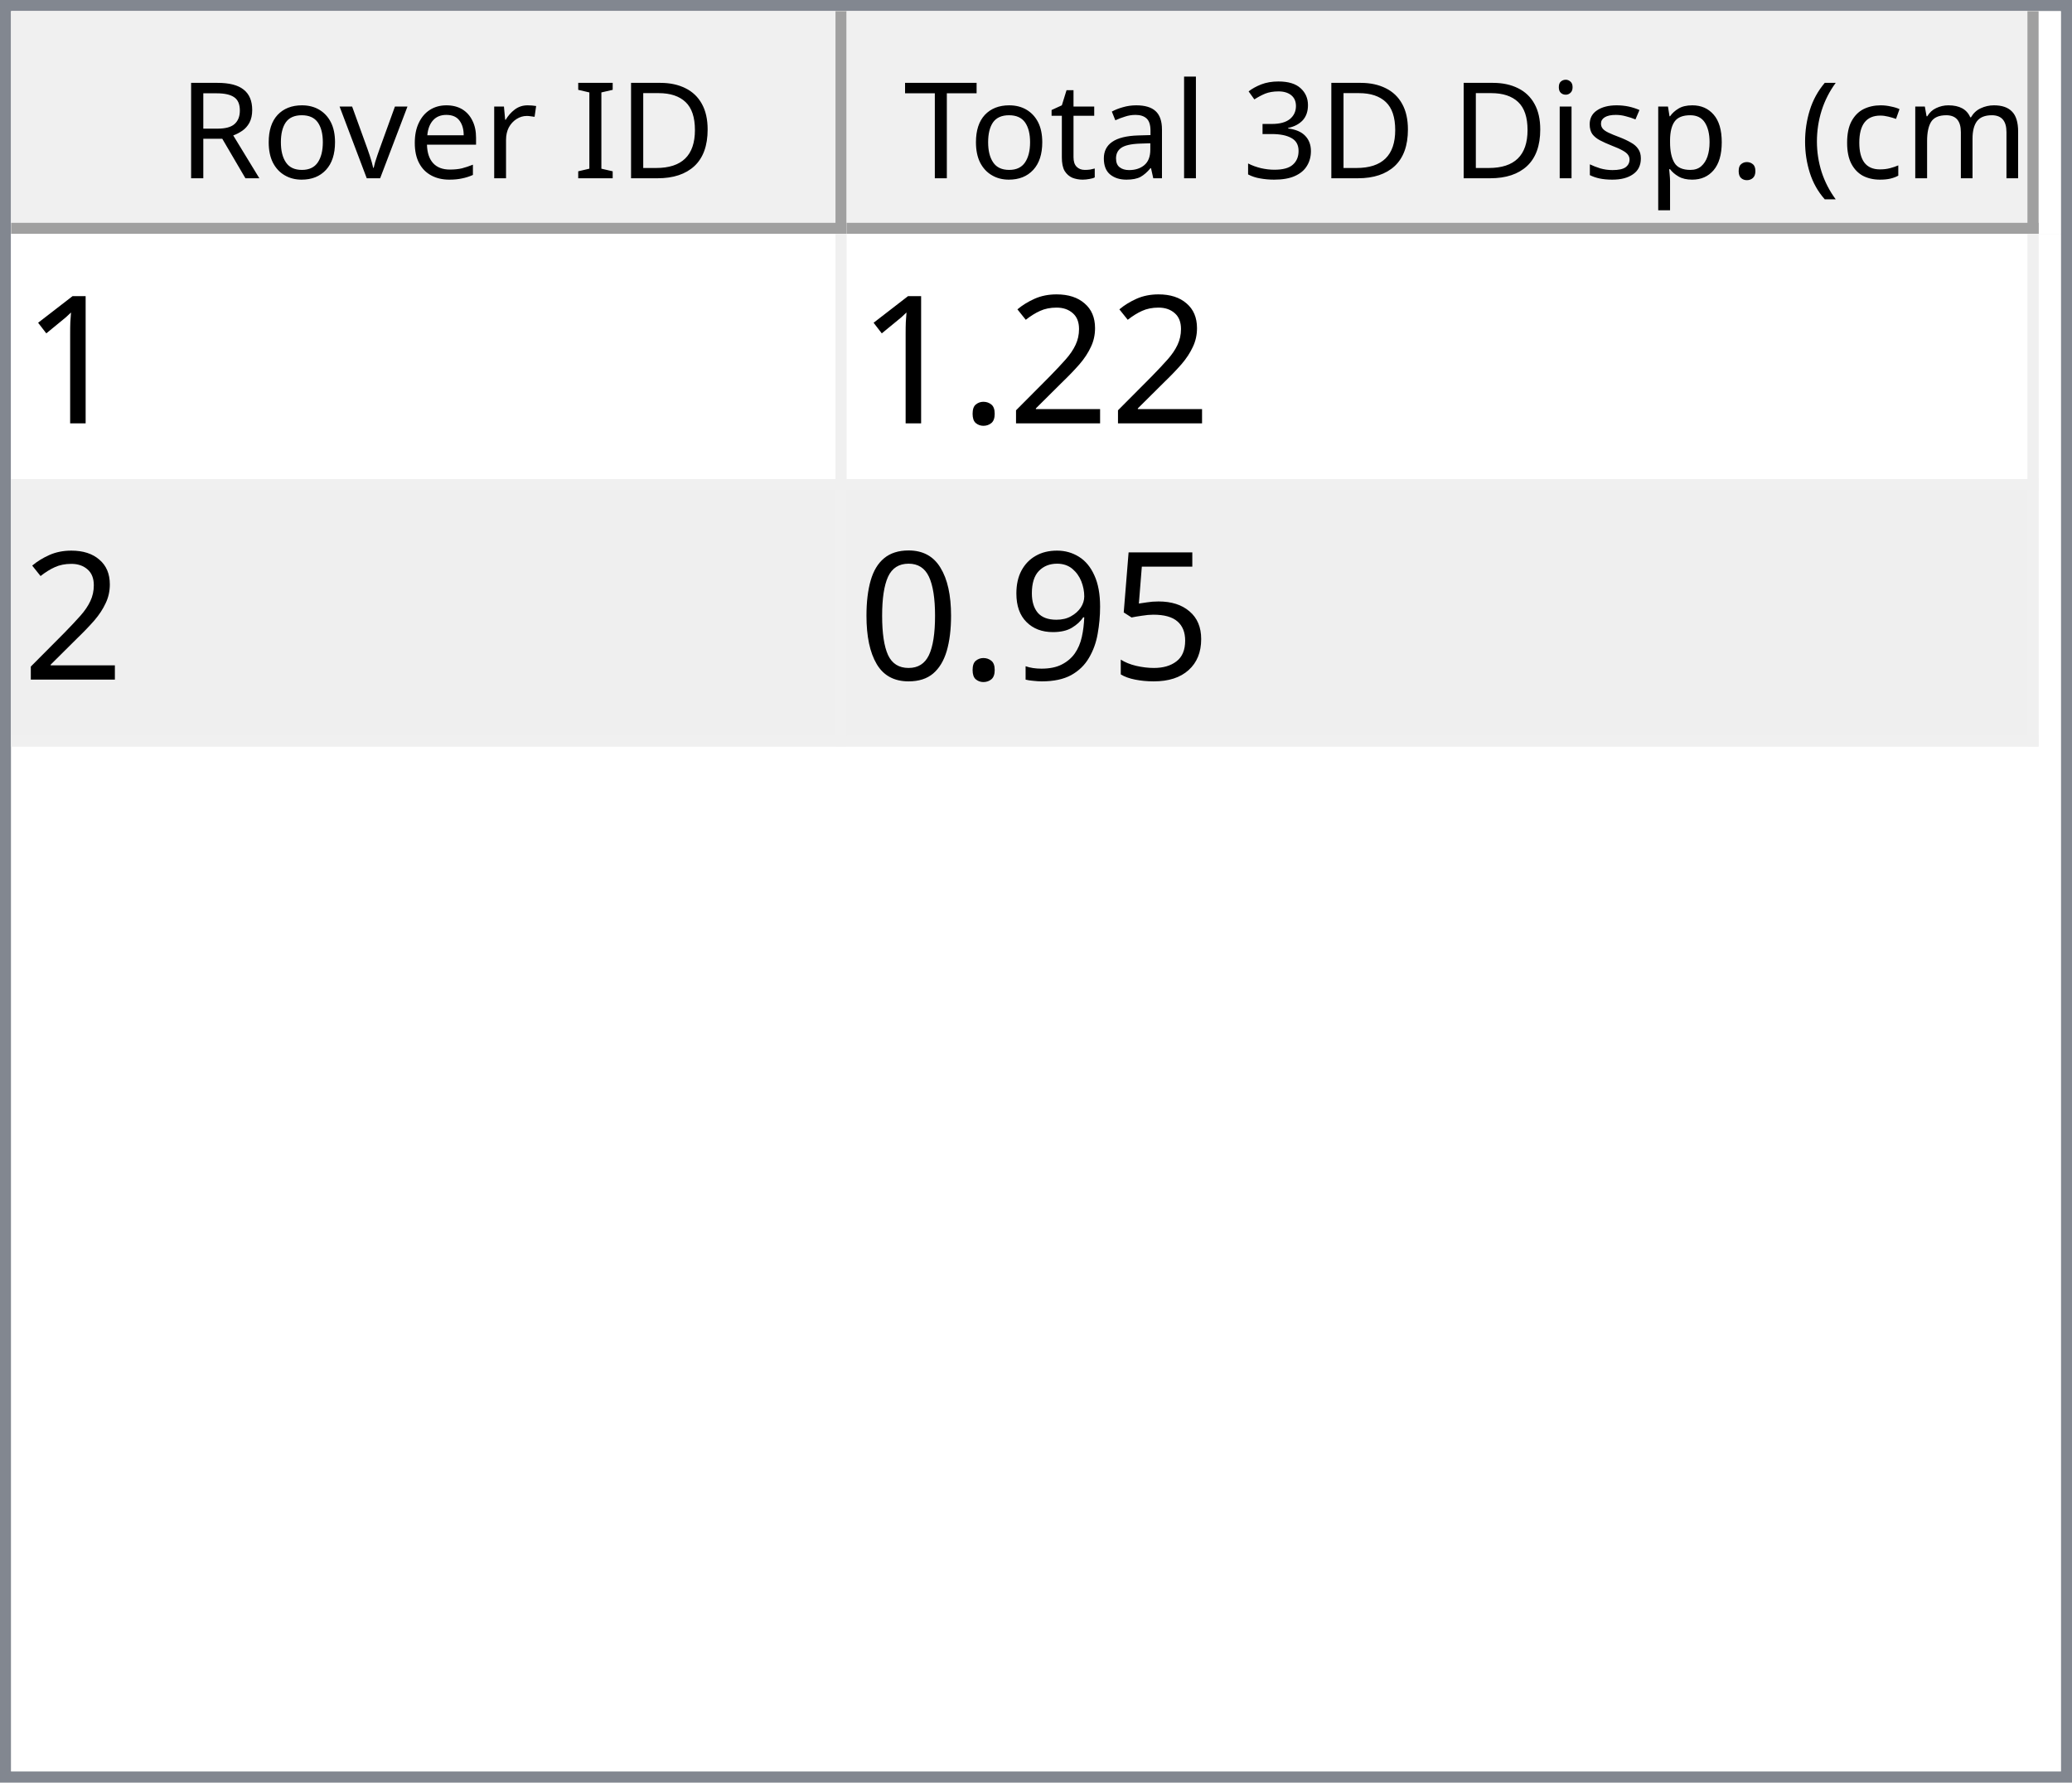
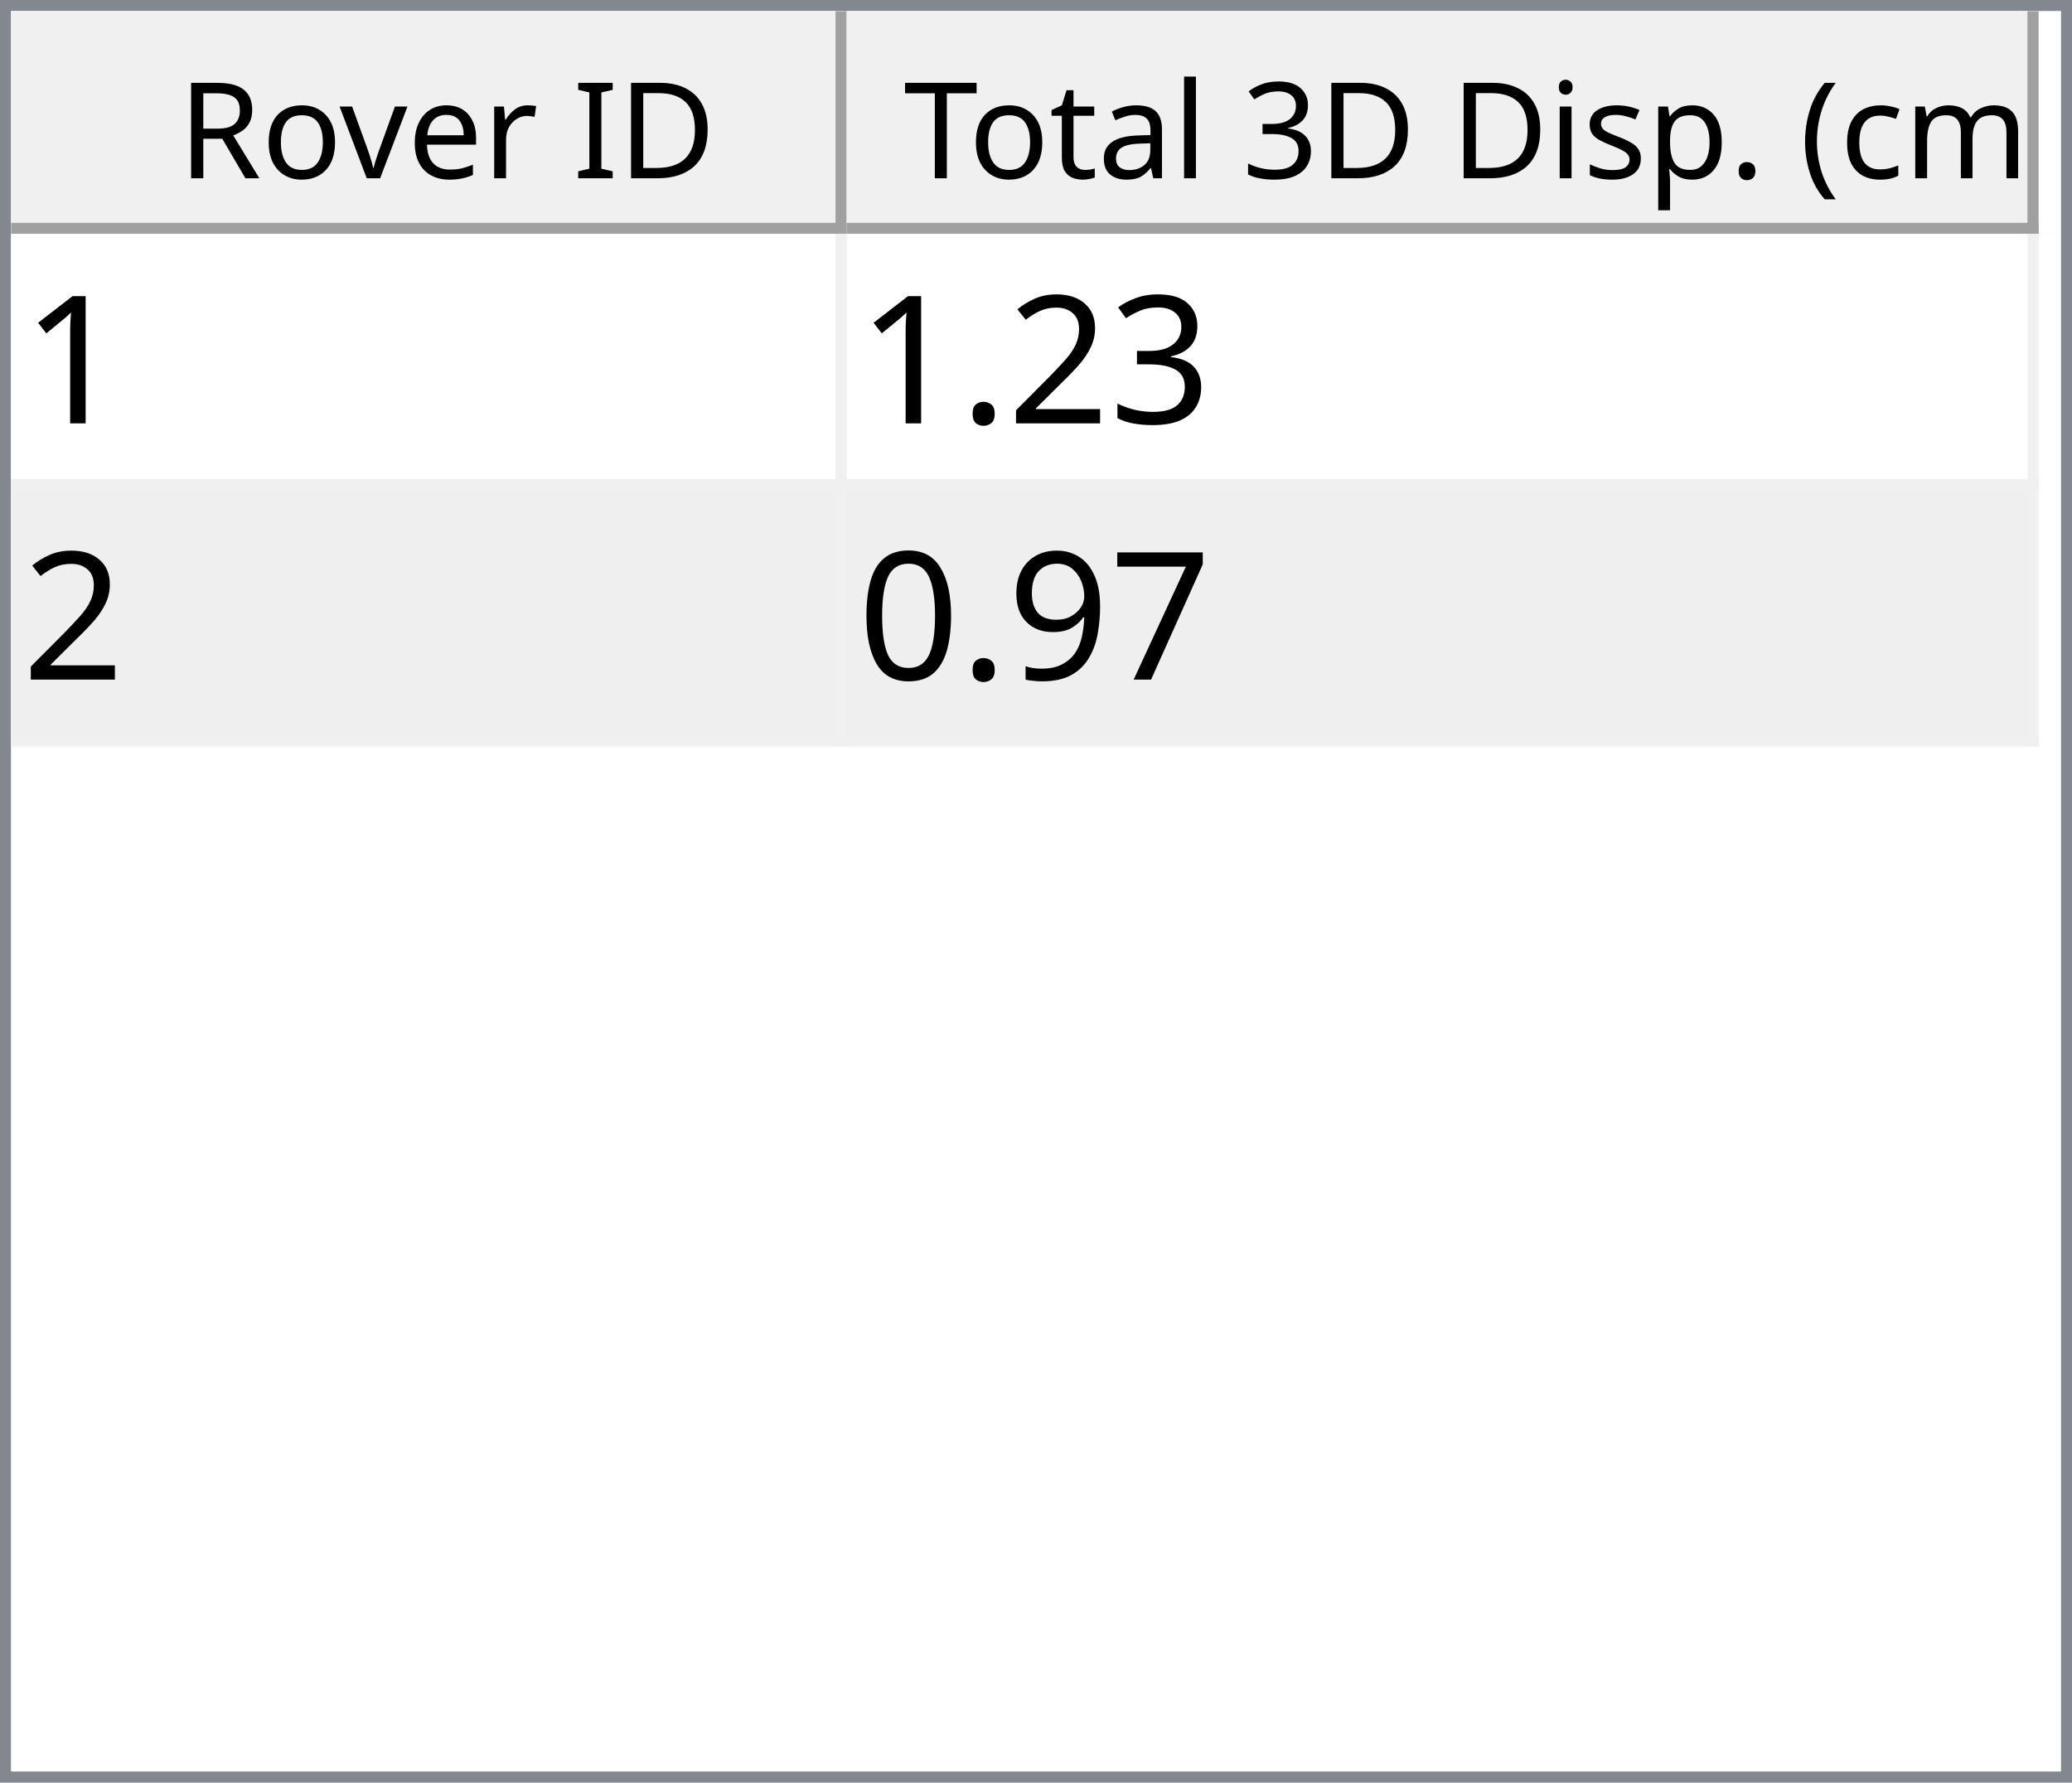
<svg xmlns="http://www.w3.org/2000/svg" style="fill-opacity:1; color-rendering:auto; color-interpolation:auto; text-rendering:auto; stroke:black; stroke-linecap:square; stroke-miterlimit:10; shape-rendering:auto; stroke-opacity:1; fill:black; stroke-dasharray:none; font-weight:normal; stroke-width:1; font-family:'Dialog'; font-style:normal; stroke-linejoin:miter; font-size:12px; stroke-dashoffset:0; image-rendering:auto;" width="186" height="160">
  <defs id="genericDefs" />
  <g>
    <defs id="defs1">
      <clipPath clipPathUnits="userSpaceOnUse" id="clipPath1">
        <path d="M0 0 L186 0 L186 160 L0 160 L0 0 Z" />
      </clipPath>
      <clipPath clipPathUnits="userSpaceOnUse" id="clipPath2">
        <path d="M0 0 L0 160 L186 160 L186 0 Z" />
      </clipPath>
      <clipPath clipPathUnits="userSpaceOnUse" id="clipPath3">
        <path d="M0 0 L0 20 L184 20 L184 0 Z" />
      </clipPath>
      <clipPath clipPathUnits="userSpaceOnUse" id="clipPath4">
        <path d="M0 0 L0 20 L75 20 L75 0 Z" />
      </clipPath>
      <clipPath clipPathUnits="userSpaceOnUse" id="clipPath5">
        <path d="M1 1 L1 19 L74 19 L74 1 Z" />
      </clipPath>
      <clipPath clipPathUnits="userSpaceOnUse" id="clipPath6">
        <path d="M0 0 L0 18 L73 18 L73 0 Z" />
      </clipPath>
      <clipPath clipPathUnits="userSpaceOnUse" id="clipPath7">
        <path d="M-0.5 -0.5 L-0.5 19.5 L74.5 19.5 L74.5 -0.5 Z" />
      </clipPath>
      <clipPath clipPathUnits="userSpaceOnUse" id="clipPath8">
        <path d="M0 0 L0 20 L107 20 L107 0 Z" />
      </clipPath>
      <clipPath clipPathUnits="userSpaceOnUse" id="clipPath9">
        <path d="M1 1 L1 19 L106 19 L106 1 Z" />
      </clipPath>
      <clipPath clipPathUnits="userSpaceOnUse" id="clipPath10">
        <path d="M0 0 L0 18 L105 18 L105 0 Z" />
      </clipPath>
      <clipPath clipPathUnits="userSpaceOnUse" id="clipPath11">
        <path d="M-0.5 -0.5 L-0.5 19.5 L106.5 19.5 L106.5 -0.5 Z" />
      </clipPath>
      <clipPath clipPathUnits="userSpaceOnUse" id="clipPath12">
        <path d="M0 0 L0 138 L184 138 L184 0 Z" />
      </clipPath>
      <clipPath clipPathUnits="userSpaceOnUse" id="clipPath13">
        <path d="M0 0 L0 46 L182 46 L182 0 Z" />
      </clipPath>
      <clipPath clipPathUnits="userSpaceOnUse" id="clipPath14">
        <path d="M-0.5 -0.5 L-0.5 45.5 L181.5 45.5 L181.5 -0.5 Z" />
      </clipPath>
      <clipPath clipPathUnits="userSpaceOnUse" id="clipPath15">
        <path d="M0 0 L0 22 L74 22 L74 0 Z" />
      </clipPath>
      <clipPath clipPathUnits="userSpaceOnUse" id="clipPath16">
        <path d="M0 0 L0 22 L106 22 L106 0 Z" />
      </clipPath>
      <font horiz-adv-x="64.551" id="font1">
        <font-face ascent="107.91" descent="25.098" units-per-em="100" style="font-style:normal; font-family:Segoe UI; font-weight:normal;" />
        <missing-glyph horiz-adv-x="64.551" d="M8.109 0 L8.109 68.266 L56.453 68.266 L56.453 0 L8.109 0 ZM15.328 7.234 L49.219 7.234 L49.219 61.031 L15.328 61.031 L15.328 7.234 Z" />
        <glyph unicode="D" horiz-adv-x="70.117" d="M9.188 0 L9.188 70.016 L28.516 70.016 Q65.531 70.016 65.531 35.891 Q65.531 19.672 55.25 9.836 Q44.969 0 27.734 0 L9.188 0 ZM17.391 62.594 L17.391 7.422 L27.828 7.422 Q41.609 7.422 49.273 14.797 Q56.938 22.172 56.938 35.688 Q56.938 62.594 28.328 62.594 L17.391 62.594 Z" />
        <glyph unicode="I" horiz-adv-x="26.611" d="M17.391 0 L9.188 0 L9.188 70.016 L17.391 70.016 L17.391 0 Z" />
        <glyph unicode=" " horiz-adv-x="27.393" d="" />
        <glyph unicode="r" horiz-adv-x="34.766" d="M34.188 41.891 Q32.078 43.5 28.125 43.5 Q23 43.5 19.555 38.672 Q16.109 33.844 16.109 25.484 L16.109 0 L8.109 0 L8.109 50 L16.109 50 L16.109 39.703 L16.312 39.703 Q18.016 44.969 21.531 47.922 Q25.047 50.875 29.391 50.875 Q32.516 50.875 34.188 50.203 L34.188 41.891 Z" />
        <glyph unicode="e" horiz-adv-x="52.295" d="M48.297 23 L12.984 23 Q13.188 14.656 17.484 10.109 Q21.781 5.562 29.297 5.562 Q37.75 5.562 44.828 11.141 L44.828 3.609 Q38.234 -1.172 27.391 -1.172 Q16.797 -1.172 10.742 5.641 Q4.688 12.453 4.688 24.812 Q4.688 36.469 11.305 43.82 Q17.922 51.172 27.734 51.172 Q37.547 51.172 42.922 44.828 Q48.297 38.484 48.297 27.203 L48.297 23 ZM40.094 29.781 Q40.047 36.719 36.75 40.578 Q33.453 44.438 27.594 44.438 Q21.922 44.438 17.969 40.383 Q14.016 36.328 13.094 29.781 L40.094 29.781 Z" />
        <glyph unicode="v" horiz-adv-x="47.9" d="M47.406 50 L27.484 0 L19.625 0 L0.688 50 L9.469 50 L22.172 13.672 Q23.578 9.672 23.922 6.688 L24.125 6.688 Q24.609 10.453 25.688 13.484 L38.969 50 L47.406 50 Z" />
        <glyph unicode="o" horiz-adv-x="58.594" d="M29 -1.172 Q17.922 -1.172 11.305 5.836 Q4.688 12.844 4.688 24.422 Q4.688 37.016 11.57 44.094 Q18.453 51.172 30.172 51.172 Q41.359 51.172 47.633 44.289 Q53.906 37.406 53.906 25.203 Q53.906 13.234 47.141 6.031 Q40.375 -1.172 29 -1.172 ZM29.594 44.438 Q21.875 44.438 17.383 39.188 Q12.891 33.938 12.891 24.703 Q12.891 15.828 17.43 10.695 Q21.969 5.562 29.594 5.562 Q37.359 5.562 41.531 10.594 Q45.703 15.625 45.703 24.906 Q45.703 34.281 41.531 39.359 Q37.359 44.438 29.594 44.438 Z" />
        <glyph unicode="R" horiz-adv-x="59.814" d="M59.375 0 L49.609 0 L37.891 19.625 Q36.281 22.359 34.766 24.289 Q33.25 26.219 31.664 27.438 Q30.078 28.656 28.25 29.219 Q26.422 29.781 24.125 29.781 L17.391 29.781 L17.391 0 L9.188 0 L9.188 70.016 L30.078 70.016 Q34.672 70.016 38.555 68.867 Q42.438 67.719 45.289 65.375 Q48.141 63.031 49.758 59.547 Q51.375 56.062 51.375 51.375 Q51.375 47.703 50.273 44.656 Q49.172 41.609 47.148 39.211 Q45.125 36.812 42.266 35.133 Q39.406 33.453 35.844 32.516 L35.844 32.328 Q37.594 31.547 38.891 30.547 Q40.188 29.547 41.359 28.18 Q42.531 26.812 43.68 25.078 Q44.828 23.344 46.234 21.047 L59.375 0 ZM17.391 62.594 L17.391 37.203 L28.516 37.203 Q31.594 37.203 34.203 38.133 Q36.812 39.062 38.719 40.797 Q40.625 42.531 41.703 45.047 Q42.781 47.562 42.781 50.688 Q42.781 56.297 39.141 59.445 Q35.5 62.594 28.609 62.594 L17.391 62.594 Z" />
        <glyph unicode=")" horiz-adv-x="30.176" d="M8.297 -15.922 L1.172 -15.922 Q16.406 2.344 16.406 26.812 Q16.406 51.469 1.078 70.016 L8.297 70.016 Q23.531 52.156 23.531 26.703 Q23.531 1.375 8.297 -15.922 Z" />
        <glyph unicode="m" horiz-adv-x="86.133" d="M79.109 0 L71.094 0 L71.094 28.719 Q71.094 37.016 68.531 40.727 Q65.969 44.438 59.906 44.438 Q54.781 44.438 51.195 39.75 Q47.609 35.062 47.609 28.516 L47.609 0 L39.594 0 L39.594 29.688 Q39.594 44.438 28.219 44.438 Q22.953 44.438 19.531 40.016 Q16.109 35.594 16.109 28.516 L16.109 0 L8.109 0 L8.109 50 L16.109 50 L16.109 42.094 L16.312 42.094 Q21.625 51.172 31.844 51.172 Q36.969 51.172 40.773 48.312 Q44.578 45.453 46 40.828 Q51.562 51.172 62.594 51.172 Q79.109 51.172 79.109 30.812 L79.109 0 Z" />
        <glyph unicode="c" horiz-adv-x="46.191" d="M42.188 2.297 Q36.422 -1.172 28.516 -1.172 Q17.828 -1.172 11.258 5.789 Q4.688 12.75 4.688 23.828 Q4.688 36.188 11.766 43.68 Q18.844 51.172 30.672 51.172 Q37.25 51.172 42.281 48.734 L42.281 40.531 Q36.719 44.438 30.375 44.438 Q22.703 44.438 17.797 38.945 Q12.891 33.453 12.891 24.516 Q12.891 15.719 17.508 10.641 Q22.125 5.562 29.891 5.562 Q36.422 5.562 42.188 9.906 L42.188 2.297 Z" />
        <glyph unicode="(" horiz-adv-x="30.176" d="M29.109 -15.922 L21.969 -15.922 Q6.844 1.375 6.844 26.703 Q6.844 52.156 21.969 70.016 L29.203 70.016 Q13.875 51.469 13.875 26.812 Q13.875 2.344 29.109 -15.922 Z" />
        <glyph unicode="." horiz-adv-x="21.68" d="M10.891 -1.078 Q8.641 -1.078 7.055 0.539 Q5.469 2.156 5.469 4.391 Q5.469 6.641 7.055 8.273 Q8.641 9.906 10.891 9.906 Q13.188 9.906 14.797 8.273 Q16.406 6.641 16.406 4.391 Q16.406 2.156 14.797 0.539 Q13.188 -1.078 10.891 -1.078 Z" />
        <glyph unicode="p" horiz-adv-x="58.789" d="M16.312 7.234 L16.109 7.234 L16.109 -23 L8.109 -23 L8.109 50 L16.109 50 L16.109 41.219 L16.312 41.219 Q22.219 51.172 33.594 51.172 Q43.266 51.172 48.688 44.461 Q54.109 37.75 54.109 26.469 Q54.109 13.922 48 6.375 Q41.891 -1.172 31.297 -1.172 Q21.578 -1.172 16.312 7.234 ZM16.109 27.391 L16.109 20.406 Q16.109 14.203 20.141 9.883 Q24.172 5.562 30.375 5.562 Q37.641 5.562 41.773 11.133 Q45.906 16.703 45.906 26.609 Q45.906 34.969 42.047 39.703 Q38.188 44.438 31.594 44.438 Q24.609 44.438 20.359 39.578 Q16.109 34.719 16.109 27.391 Z" />
        <glyph unicode="s" horiz-adv-x="42.432" d="M5.078 1.812 L5.078 10.406 Q11.625 5.562 19.484 5.562 Q30.031 5.562 30.031 12.594 Q30.031 14.594 29.125 15.992 Q28.219 17.391 26.68 18.461 Q25.141 19.531 23.07 20.383 Q21 21.234 18.609 22.172 Q15.281 23.484 12.766 24.828 Q10.25 26.172 8.57 27.859 Q6.891 29.547 6.031 31.695 Q5.172 33.844 5.172 36.719 Q5.172 40.234 6.789 42.945 Q8.406 45.656 11.086 47.484 Q13.766 49.312 17.211 50.242 Q20.656 51.172 24.312 51.172 Q30.812 51.172 35.938 48.922 L35.938 40.828 Q30.422 44.438 23.25 44.438 Q21 44.438 19.195 43.922 Q17.391 43.406 16.094 42.477 Q14.797 41.547 14.086 40.258 Q13.375 38.969 13.375 37.406 Q13.375 35.453 14.086 34.133 Q14.797 32.812 16.164 31.789 Q17.531 30.766 19.484 29.938 Q21.438 29.109 23.922 28.125 Q27.25 26.859 29.883 25.516 Q32.516 24.172 34.375 22.484 Q36.234 20.797 37.234 18.602 Q38.234 16.406 38.234 13.375 Q38.234 9.672 36.602 6.938 Q34.969 4.203 32.234 2.398 Q29.5 0.594 25.93 -0.289 Q22.359 -1.172 18.453 -1.172 Q10.75 -1.172 5.078 1.812 Z" />
        <glyph unicode="i" horiz-adv-x="24.219" d="M12.203 62.703 Q10.062 62.703 8.547 64.164 Q7.031 65.625 7.031 67.875 Q7.031 70.125 8.547 71.609 Q10.062 73.094 12.203 73.094 Q14.406 73.094 15.945 71.609 Q17.484 70.125 17.484 67.875 Q17.484 65.719 15.945 64.211 Q14.406 62.703 12.203 62.703 ZM16.109 0 L8.109 0 L8.109 50 L16.109 50 L16.109 0 Z" />
        <glyph unicode="3" horiz-adv-x="53.906" d="M46.531 19.828 Q46.531 15.094 44.75 11.211 Q42.969 7.328 39.719 4.57 Q36.469 1.812 31.93 0.297 Q27.391 -1.219 21.922 -1.219 Q11.922 -1.219 6 2.594 L6 11.188 Q13.094 5.609 22.219 5.609 Q25.875 5.609 28.828 6.539 Q31.781 7.469 33.906 9.227 Q36.031 10.984 37.18 13.477 Q38.328 15.969 38.328 19.094 Q38.328 32.812 18.797 32.812 L12.984 32.812 L12.984 39.594 L18.5 39.594 Q35.797 39.594 35.797 52.484 Q35.797 64.406 22.609 64.406 Q15.188 64.406 8.688 59.422 L8.688 67.188 Q15.375 71.188 24.609 71.188 Q29 71.188 32.57 69.969 Q36.141 68.75 38.68 66.555 Q41.219 64.359 42.609 61.281 Q44 58.203 44 54.5 Q44 40.672 30.031 36.719 L30.031 36.531 Q33.594 36.141 36.625 34.797 Q39.656 33.453 41.852 31.305 Q44.047 29.156 45.289 26.25 Q46.531 23.344 46.531 19.828 Z" />
        <glyph unicode="l" horiz-adv-x="24.219" d="M16.109 0 L8.109 0 L8.109 74.031 L16.109 74.031 L16.109 0 Z" />
        <glyph unicode="a" horiz-adv-x="50.879" d="M43.891 0 L35.891 0 L35.891 7.812 L35.688 7.812 Q30.469 -1.172 20.312 -1.172 Q12.844 -1.172 8.617 2.781 Q4.391 6.734 4.391 13.281 Q4.391 27.297 20.906 29.594 L35.891 31.688 Q35.891 44.438 25.594 44.438 Q16.547 44.438 9.281 38.281 L9.281 46.484 Q16.656 51.172 26.266 51.172 Q43.891 51.172 43.891 32.516 L43.891 0 ZM35.891 25.297 L23.828 23.641 Q18.266 22.859 15.43 20.875 Q12.594 18.891 12.594 13.875 Q12.594 10.203 15.211 7.883 Q17.828 5.562 22.172 5.562 Q28.125 5.562 32.008 9.742 Q35.891 13.922 35.891 20.312 L35.891 25.297 Z" />
        <glyph unicode="t" horiz-adv-x="33.887" d="M31.297 0.484 Q28.469 -1.078 23.828 -1.078 Q10.688 -1.078 10.688 13.578 L10.688 43.172 L2.094 43.172 L2.094 50 L10.688 50 L10.688 62.203 L18.703 64.797 L18.703 50 L31.297 50 L31.297 43.172 L18.703 43.172 L18.703 14.984 Q18.703 9.969 20.414 7.82 Q22.125 5.672 26.078 5.672 Q29.109 5.672 31.297 7.328 L31.297 0.484 Z" />
        <glyph unicode="T" horiz-adv-x="52.393" d="M50.594 62.594 L30.375 62.594 L30.375 0 L22.172 0 L22.172 62.594 L2 62.594 L2 70.016 L50.594 70.016 L50.594 62.594 Z" />
      </font>
      <font horiz-adv-x="75.0" id="font2">
        <font-face ascent="100.537" descent="21.973" units-per-em="100" style="font-style:normal; font-family:sans-serif; font-weight:normal;" />
        <missing-glyph horiz-adv-x="75.0" d="M12.5 0 L12.5 62.5 L62.5 62.5 L62.5 0 L12.5 0 ZM14.062 1.562 L60.938 1.562 L60.938 60.938 L14.062 60.938 L14.062 1.562 Z" />
        <glyph unicode="1" horiz-adv-x="55.615" d="M37.25 0 L28.469 0 L28.469 56 Q25.297 52.984 20.141 49.953 Q14.984 46.922 10.891 45.406 L10.891 53.906 Q18.266 57.375 23.781 62.305 Q29.297 67.234 31.594 71.875 L37.25 71.875 L37.25 0 Z" />
+         <glyph unicode="3" horiz-adv-x="55.615" d="M4.203 18.891 L12.984 20.062 Q14.5 12.594 18.141 9.297 Q21.781 6 27 6 Q33.203 6 37.477 10.297 Q41.75 14.594 41.75 20.953 Q41.75 27 37.797 30.93 Q33.844 34.859 27.734 34.859 Q25.25 34.859 21.531 33.891 L22.516 41.609 Q23.391 41.5 23.922 41.5 Q29.547 41.5 34.039 44.43 Q38.531 47.359 38.531 53.469 Q38.531 58.297 35.258 61.477 Q31.984 64.656 26.812 64.656 Q21.688 64.656 18.266 61.43 Q14.844 58.203 13.875 51.766 L5.078 53.328 Q6.688 62.156 12.398 67.016 Q18.109 71.875 26.609 71.875 Q32.469 71.875 37.398 69.359 Q42.328 66.844 44.945 62.5 Q47.562 58.156 47.562 53.266 Q47.562 48.641 45.07 44.828 Q42.578 41.016 37.703 38.766 Q44.047 37.312 47.562 32.695 Q51.078 28.078 51.078 21.141 Q51.078 11.766 44.242 5.25 Q37.406 -1.266 26.953 -1.266 Q17.531 -1.266 11.305 4.352 Q5.078 9.969 4.203 18.891 Z" />
        <glyph unicode="2" horiz-adv-x="55.615" d="M50.344 8.453 L50.344 0 L3.031 0 Q2.938 3.172 4.047 6.109 Q5.859 10.938 9.836 15.625 Q13.812 20.312 21.344 26.469 Q33.016 36.031 37.117 41.625 Q41.219 47.219 41.219 52.203 Q41.219 57.422 37.477 61.008 Q33.734 64.594 27.734 64.594 Q21.391 64.594 17.578 60.789 Q13.766 56.984 13.719 50.25 L4.688 51.172 Q5.609 61.281 11.664 66.578 Q17.719 71.875 27.938 71.875 Q38.234 71.875 44.242 66.164 Q50.25 60.453 50.25 52 Q50.25 47.703 48.492 43.555 Q46.734 39.406 42.656 34.812 Q38.578 30.219 29.109 22.219 Q21.188 15.578 18.945 13.211 Q16.703 10.844 15.234 8.453 L50.344 8.453 Z" />
        <glyph unicode="." horiz-adv-x="27.783" d="M9.078 0 L9.078 10.016 L19.094 10.016 L19.094 0 L9.078 0 Z" />
-         <glyph unicode="5" horiz-adv-x="55.615" d="M4.156 18.75 L13.375 19.531 Q14.406 12.797 18.141 9.398 Q21.875 6 27.156 6 Q33.5 6 37.891 10.789 Q42.281 15.578 42.281 23.484 Q42.281 31 38.062 35.352 Q33.844 39.703 27 39.703 Q22.75 39.703 19.336 37.773 Q15.922 35.844 13.969 32.766 L5.719 33.844 L12.641 70.609 L48.25 70.609 L48.25 62.203 L19.672 62.203 L15.828 42.969 Q22.266 47.469 29.344 47.469 Q38.719 47.469 45.164 40.969 Q51.609 34.469 51.609 24.266 Q51.609 14.547 45.953 7.469 Q39.062 -1.219 27.156 -1.219 Q17.391 -1.219 11.211 4.25 Q5.031 9.719 4.156 18.75 Z" />
+         <glyph unicode="7" horiz-adv-x="55.615" d="M4.734 62.203 L4.734 70.656 L51.078 70.656 L51.078 63.812 Q44.234 56.547 37.523 44.484 Q30.812 32.422 27.156 19.672 Q24.516 10.688 23.781 0 L14.75 0 Q14.891 8.453 18.062 20.414 Q21.234 32.375 27.172 43.484 Q33.109 54.594 39.797 62.203 L4.734 62.203 Z" />
        <glyph unicode="9" horiz-adv-x="55.615" d="M5.469 16.547 L13.922 17.328 Q14.984 11.375 18.016 8.688 Q21.047 6 25.781 6 Q29.828 6 32.883 7.859 Q35.938 9.719 37.891 12.82 Q39.844 15.922 41.164 21.195 Q42.484 26.469 42.484 31.938 Q42.484 32.516 42.438 33.688 Q39.797 29.5 35.234 26.883 Q30.672 24.266 25.344 24.266 Q16.453 24.266 10.305 30.711 Q4.156 37.156 4.156 47.703 Q4.156 58.594 10.578 65.234 Q17 71.875 26.656 71.875 Q33.641 71.875 39.43 68.117 Q45.219 64.359 48.219 57.398 Q51.219 50.438 51.219 37.25 Q51.219 23.531 48.242 15.406 Q45.266 7.281 39.383 3.031 Q33.5 -1.219 25.594 -1.219 Q17.188 -1.219 11.867 3.445 Q6.547 8.109 5.469 16.547 ZM41.453 48.141 Q41.453 55.719 37.43 60.156 Q33.406 64.594 27.734 64.594 Q21.875 64.594 17.531 59.812 Q13.188 55.031 13.188 47.406 Q13.188 40.578 17.312 36.305 Q21.438 32.031 27.484 32.031 Q33.594 32.031 37.523 36.305 Q41.453 40.578 41.453 48.141 Z" />
        <glyph unicode="0" horiz-adv-x="55.615" d="M4.156 35.297 Q4.156 48 6.766 55.742 Q9.375 63.484 14.523 67.68 Q19.672 71.875 27.484 71.875 Q33.25 71.875 37.594 69.555 Q41.938 67.234 44.773 62.867 Q47.609 58.5 49.219 52.227 Q50.828 45.953 50.828 35.297 Q50.828 22.703 48.242 14.969 Q45.656 7.234 40.508 3.008 Q35.359 -1.219 27.484 -1.219 Q17.141 -1.219 11.234 6.203 Q4.156 15.141 4.156 35.297 ZM13.188 35.297 Q13.188 17.672 17.312 11.836 Q21.438 6 27.484 6 Q33.547 6 37.672 11.859 Q41.797 17.719 41.797 35.297 Q41.797 52.984 37.672 58.789 Q33.547 64.594 27.391 64.594 Q21.344 64.594 17.719 59.469 Q13.188 52.938 13.188 35.297 Z" />
      </font>
    </defs>
    <g style="fill:white; stroke:white;">
      <rect x="0" y="0" width="186" style="clip-path:url(#clipPath1); stroke:none;" height="160" />
    </g>
    <g style="fill:white; text-rendering:optimizeSpeed; color-rendering:optimizeSpeed; image-rendering:optimizeSpeed; shape-rendering:crispEdges; stroke:white; color-interpolation:sRGB;">
      <rect x="0" width="186" height="160" y="0" style="stroke:none;" />
      <path style="stroke:none;" d="M0 160 L186 160 L186 0 L0 0 Z" />
    </g>
    <g style="fill:rgb(240,240,240); font-family:'Segoe UI'; stroke:rgb(240,240,240);">
      <rect x="0" y="0" width="186" style="clip-path:url(#clipPath2); stroke:none;" height="160" />
    </g>
    <g style="fill:rgb(130,135,144); font-family:'Segoe UI'; stroke:rgb(130,135,144);">
      <path d="M0 0 L186 0 L186 160 L0 160 L0 0 ZM1 1 L185 1 L185 159 L1 159 L1 1 Z" style="fill-rule:evenodd; clip-path:url(#clipPath2); stroke:none;" />
    </g>
    <g style="fill:white; font-family:'Segoe UI'; stroke:white;" transform="translate(1,1)">
      <rect x="0" y="0" width="184" style="clip-path:url(#clipPath3); stroke:none;" height="20" />
    </g>
    <g style="fill:rgb(240,240,240); font-family:'Segoe UI'; stroke:rgb(240,240,240);" transform="translate(1,1)">
      <rect x="0" y="0" width="75" style="clip-path:url(#clipPath4); stroke:none;" height="20" />
    </g>
    <g style="font-family:'Segoe UI';" transform="translate(2,2)">
      <text x="14" xml:space="preserve" y="14" style="clip-path:url(#clipPath6); stroke:none;">Rover ID</text>
    </g>
    <g style="fill:rgb(160,160,160); font-family:'Segoe UI'; stroke:rgb(160,160,160); stroke-linejoin:bevel;" transform="translate(1.5,1.5)">
      <line x1="74" x2="74" y1="0" style="fill:none; clip-path:url(#clipPath7);" y2="19" />
    </g>
    <g style="fill:rgb(160,160,160); font-family:'Segoe UI'; stroke:rgb(160,160,160); stroke-linejoin:bevel;" transform="matrix(1,0,0,1,1,1) translate(0.5,0.5)">
      <line x1="0" x2="74" y1="19" style="fill:none; clip-path:url(#clipPath7);" y2="19" />
    </g>
    <g style="fill:rgb(240,240,240); font-family:'Segoe UI'; stroke:rgb(240,240,240);" transform="translate(76,1)">
      <rect x="0" y="0" width="107" style="clip-path:url(#clipPath8); stroke:none;" height="20" />
    </g>
    <g style="font-family:'Segoe UI';" transform="translate(77,2)">
      <text x="1" xml:space="preserve" y="14" style="clip-path:url(#clipPath10); stroke:none;"> Total 3D Disp. (cm)</text>
    </g>
    <g style="fill:rgb(160,160,160); font-family:'Segoe UI'; stroke:rgb(160,160,160); stroke-linejoin:bevel;" transform="translate(76.5,1.5)">
      <line x1="106" x2="106" y1="0" style="fill:none; clip-path:url(#clipPath11);" y2="19" />
    </g>
    <g style="fill:rgb(160,160,160); font-family:'Segoe UI'; stroke:rgb(160,160,160); stroke-linejoin:bevel;" transform="matrix(1,0,0,1,76,1) translate(0.5,0.5)">
      <line x1="0" x2="106" y1="19" style="fill:none; clip-path:url(#clipPath11);" y2="19" />
    </g>
    <g style="fill:white; font-family:'Segoe UI'; stroke:white;" transform="translate(1,21)">
      <rect x="0" y="0" width="184" style="clip-path:url(#clipPath12); stroke:none;" height="138" />
    </g>
    <g style="fill:rgb(240,240,240); font-size:16px; font-family:sans-serif; stroke:rgb(240,240,240);" transform="translate(1,21)">
      <rect x="0" y="0" width="182" style="clip-path:url(#clipPath13); stroke:none;" height="46" />
      <line transform="translate(0.5,0.5)" x1="0" x2="181" y1="22" style="clip-path:url(#clipPath14); fill:none; stroke-linejoin:bevel;" y2="22" />
    </g>
    <g transform="matrix(1,0,0,1,1,21) translate(0.5,0.5)" style="fill:rgb(240,240,240); font-size:16px; font-family:sans-serif; stroke:rgb(240,240,240); stroke-linejoin:bevel;">
      <line x1="0" x2="181" y1="45" style="fill:none; clip-path:url(#clipPath14);" y2="45" />
    </g>
    <g transform="matrix(1,0,0,1,1,21) translate(0.5,0.5)" style="fill:rgb(240,240,240); font-size:16px; font-family:sans-serif; stroke:rgb(240,240,240); stroke-linejoin:bevel;">
      <line x1="74" x2="74" y1="0" style="fill:none; clip-path:url(#clipPath14);" y2="45" />
    </g>
    <g transform="matrix(1,0,0,1,1,21) translate(0.5,0.5)" style="fill:rgb(240,240,240); font-size:16px; font-family:sans-serif; stroke:rgb(240,240,240); stroke-linejoin:bevel;">
      <line x1="181" x2="181" y1="0" style="fill:none; clip-path:url(#clipPath14);" y2="45" />
    </g>
    <g style="fill:white; font-size:16px; font-family:sans-serif; stroke:white;" transform="matrix(1,0,0,1,1,21)">
      <rect x="0" y="0" width="74" style="clip-path:url(#clipPath15); stroke:none;" height="22" />
      <text x="1" y="17" style="fill:black; clip-path:url(#clipPath15); stroke:none;" xml:space="preserve">1</text>
    </g>
    <g style="fill:white; font-size:16px; font-family:sans-serif; stroke:white;" transform="matrix(1,0,0,1,1,21) translate(75,0)">
      <rect x="0" y="0" width="106" style="clip-path:url(#clipPath16); stroke:none;" height="22" />
-       <text x="1" y="17" style="fill:black; clip-path:url(#clipPath16); stroke:none;" xml:space="preserve">1.22</text>
+       <text x="1" y="17" style="fill:black; clip-path:url(#clipPath16); stroke:none;" xml:space="preserve">1.23</text>
    </g>
    <g style="fill:rgb(239,239,239); font-size:16px; font-family:sans-serif; stroke:rgb(239,239,239);" transform="matrix(1,0,0,1,1,21) translate(0,23)">
      <rect x="0" y="0" width="74" style="clip-path:url(#clipPath15); stroke:none;" height="22" />
      <text x="1" y="17" style="fill:black; clip-path:url(#clipPath15); stroke:none;" xml:space="preserve">2</text>
    </g>
    <g style="fill:rgb(239,239,239); font-size:16px; font-family:sans-serif; stroke:rgb(239,239,239);" transform="matrix(1,0,0,1,1,21) translate(75,23)">
      <rect x="0" y="0" width="106" style="clip-path:url(#clipPath16); stroke:none;" height="22" />
-       <text x="1" y="17" style="fill:black; clip-path:url(#clipPath16); stroke:none;" xml:space="preserve">0.95</text>
+       <text x="1" y="17" style="fill:black; clip-path:url(#clipPath16); stroke:none;" xml:space="preserve">0.97</text>
    </g>
  </g>
</svg>
